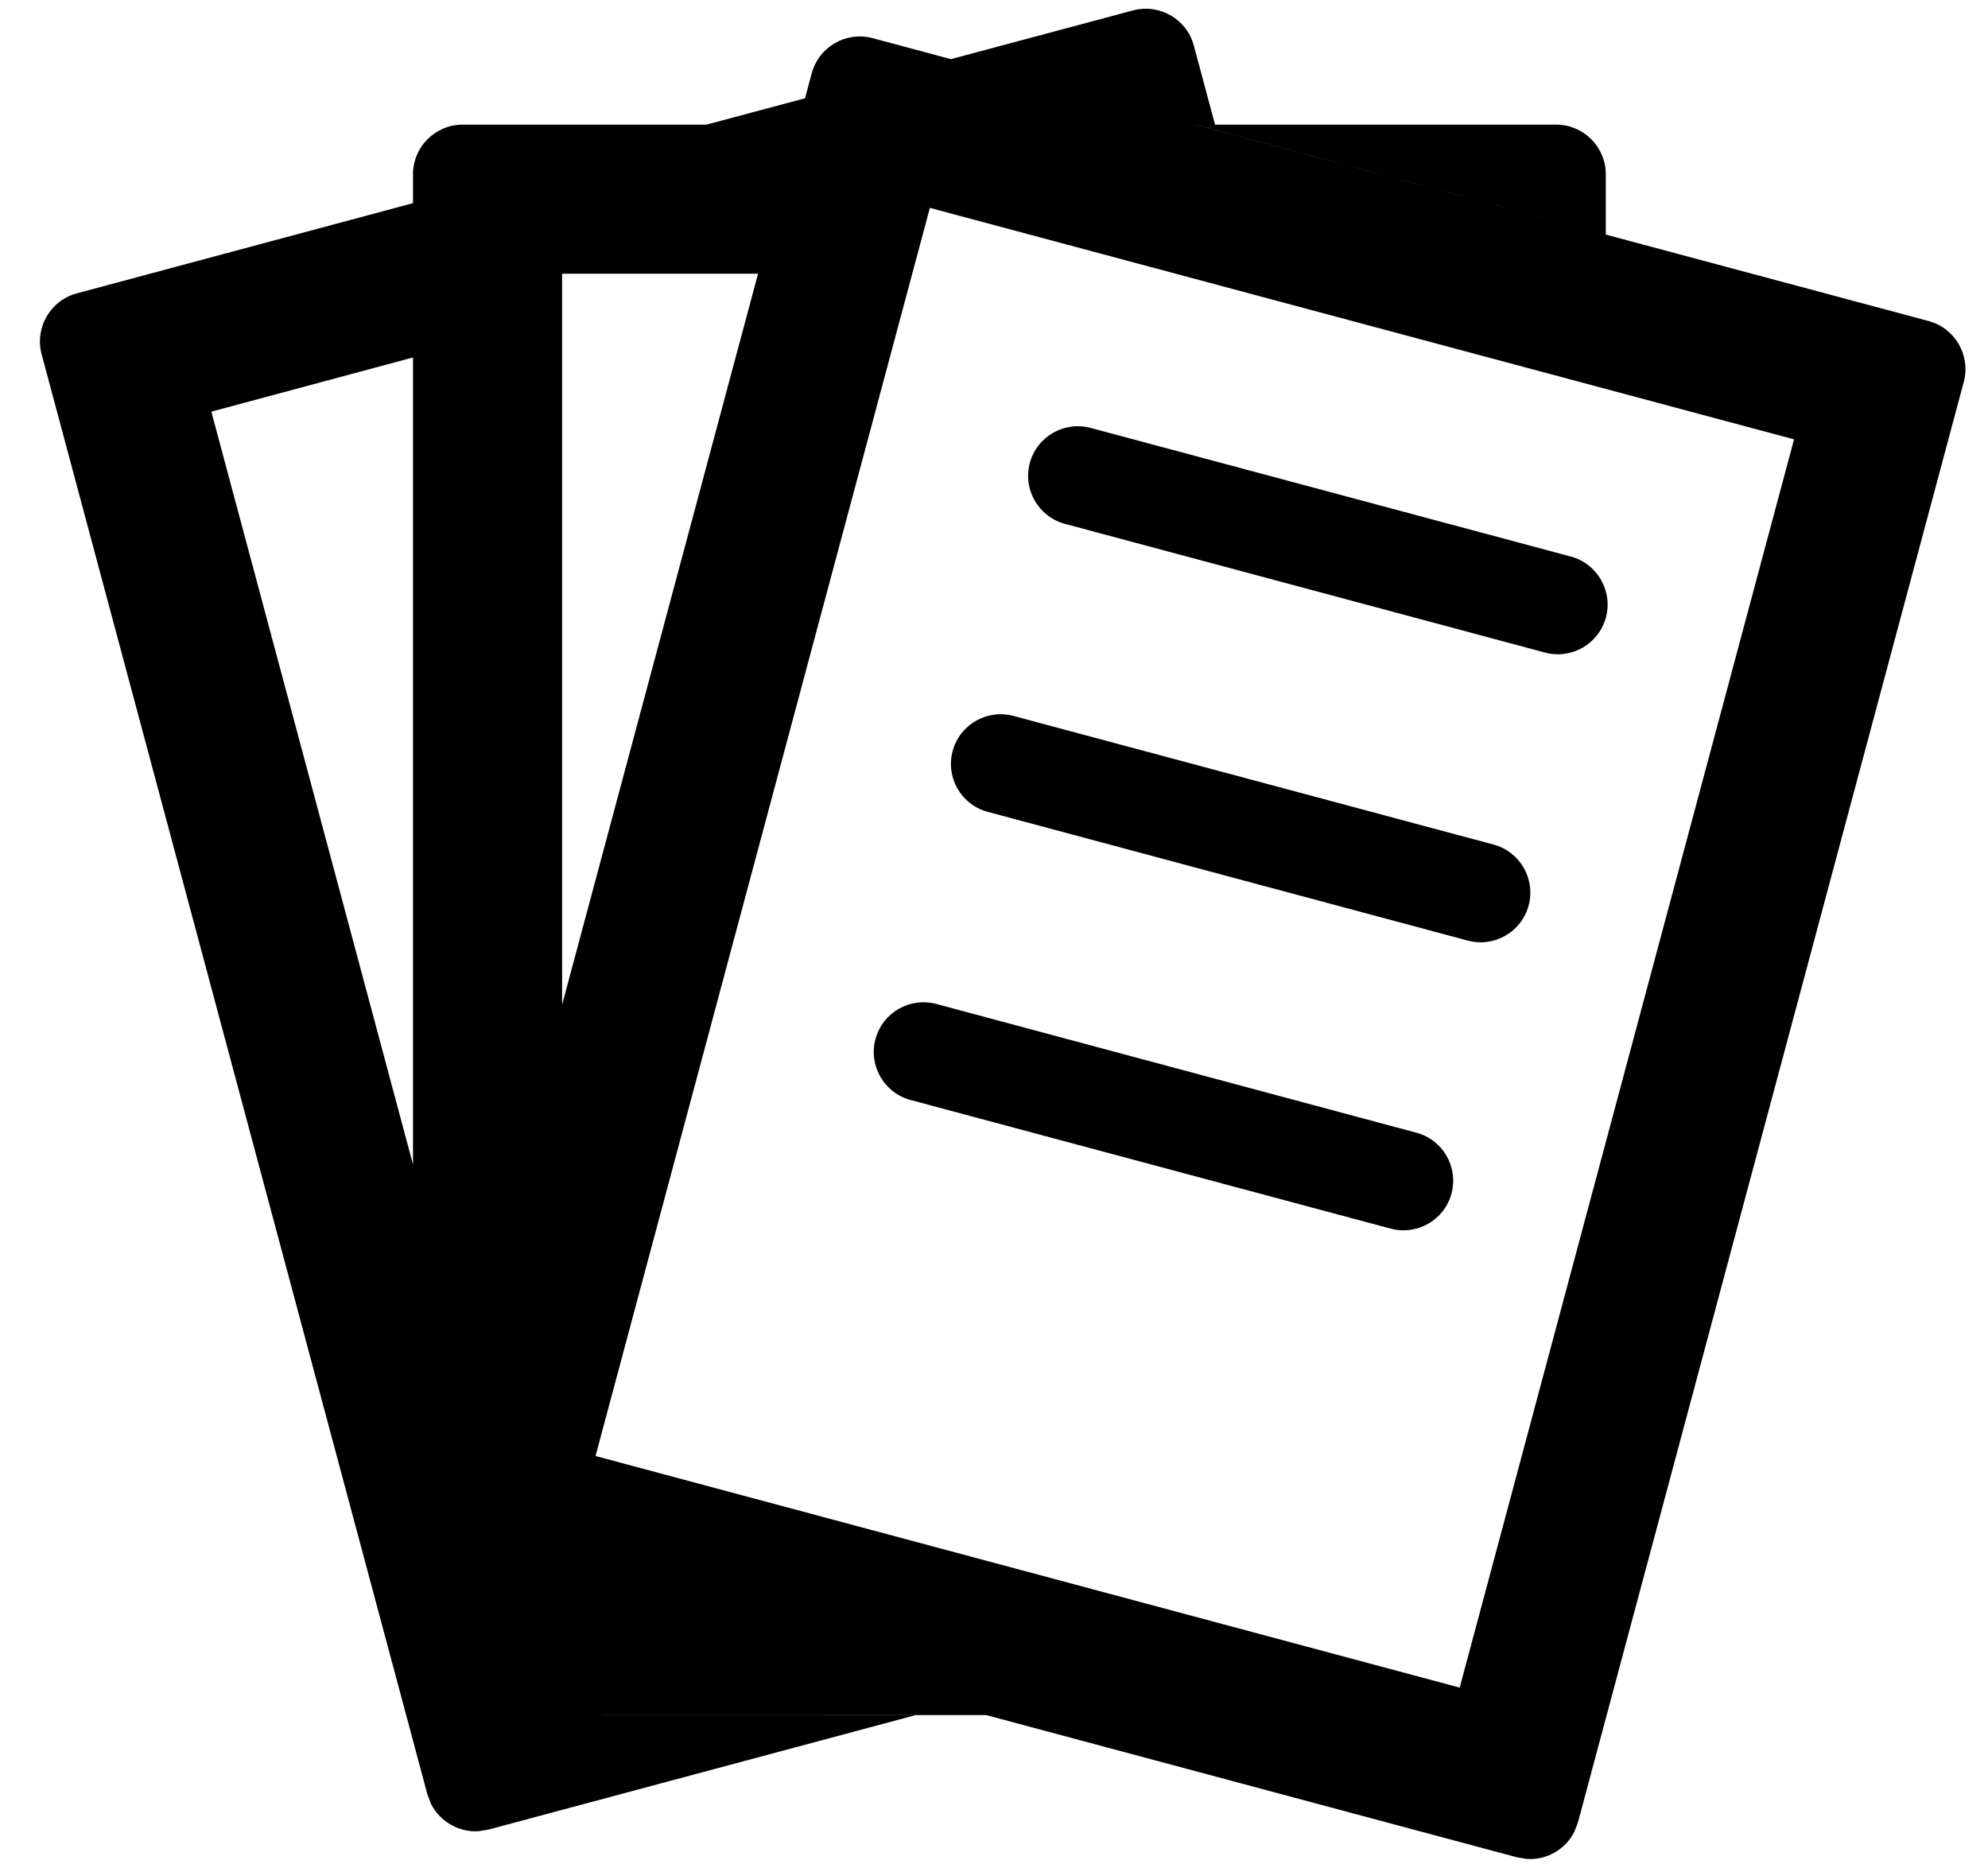
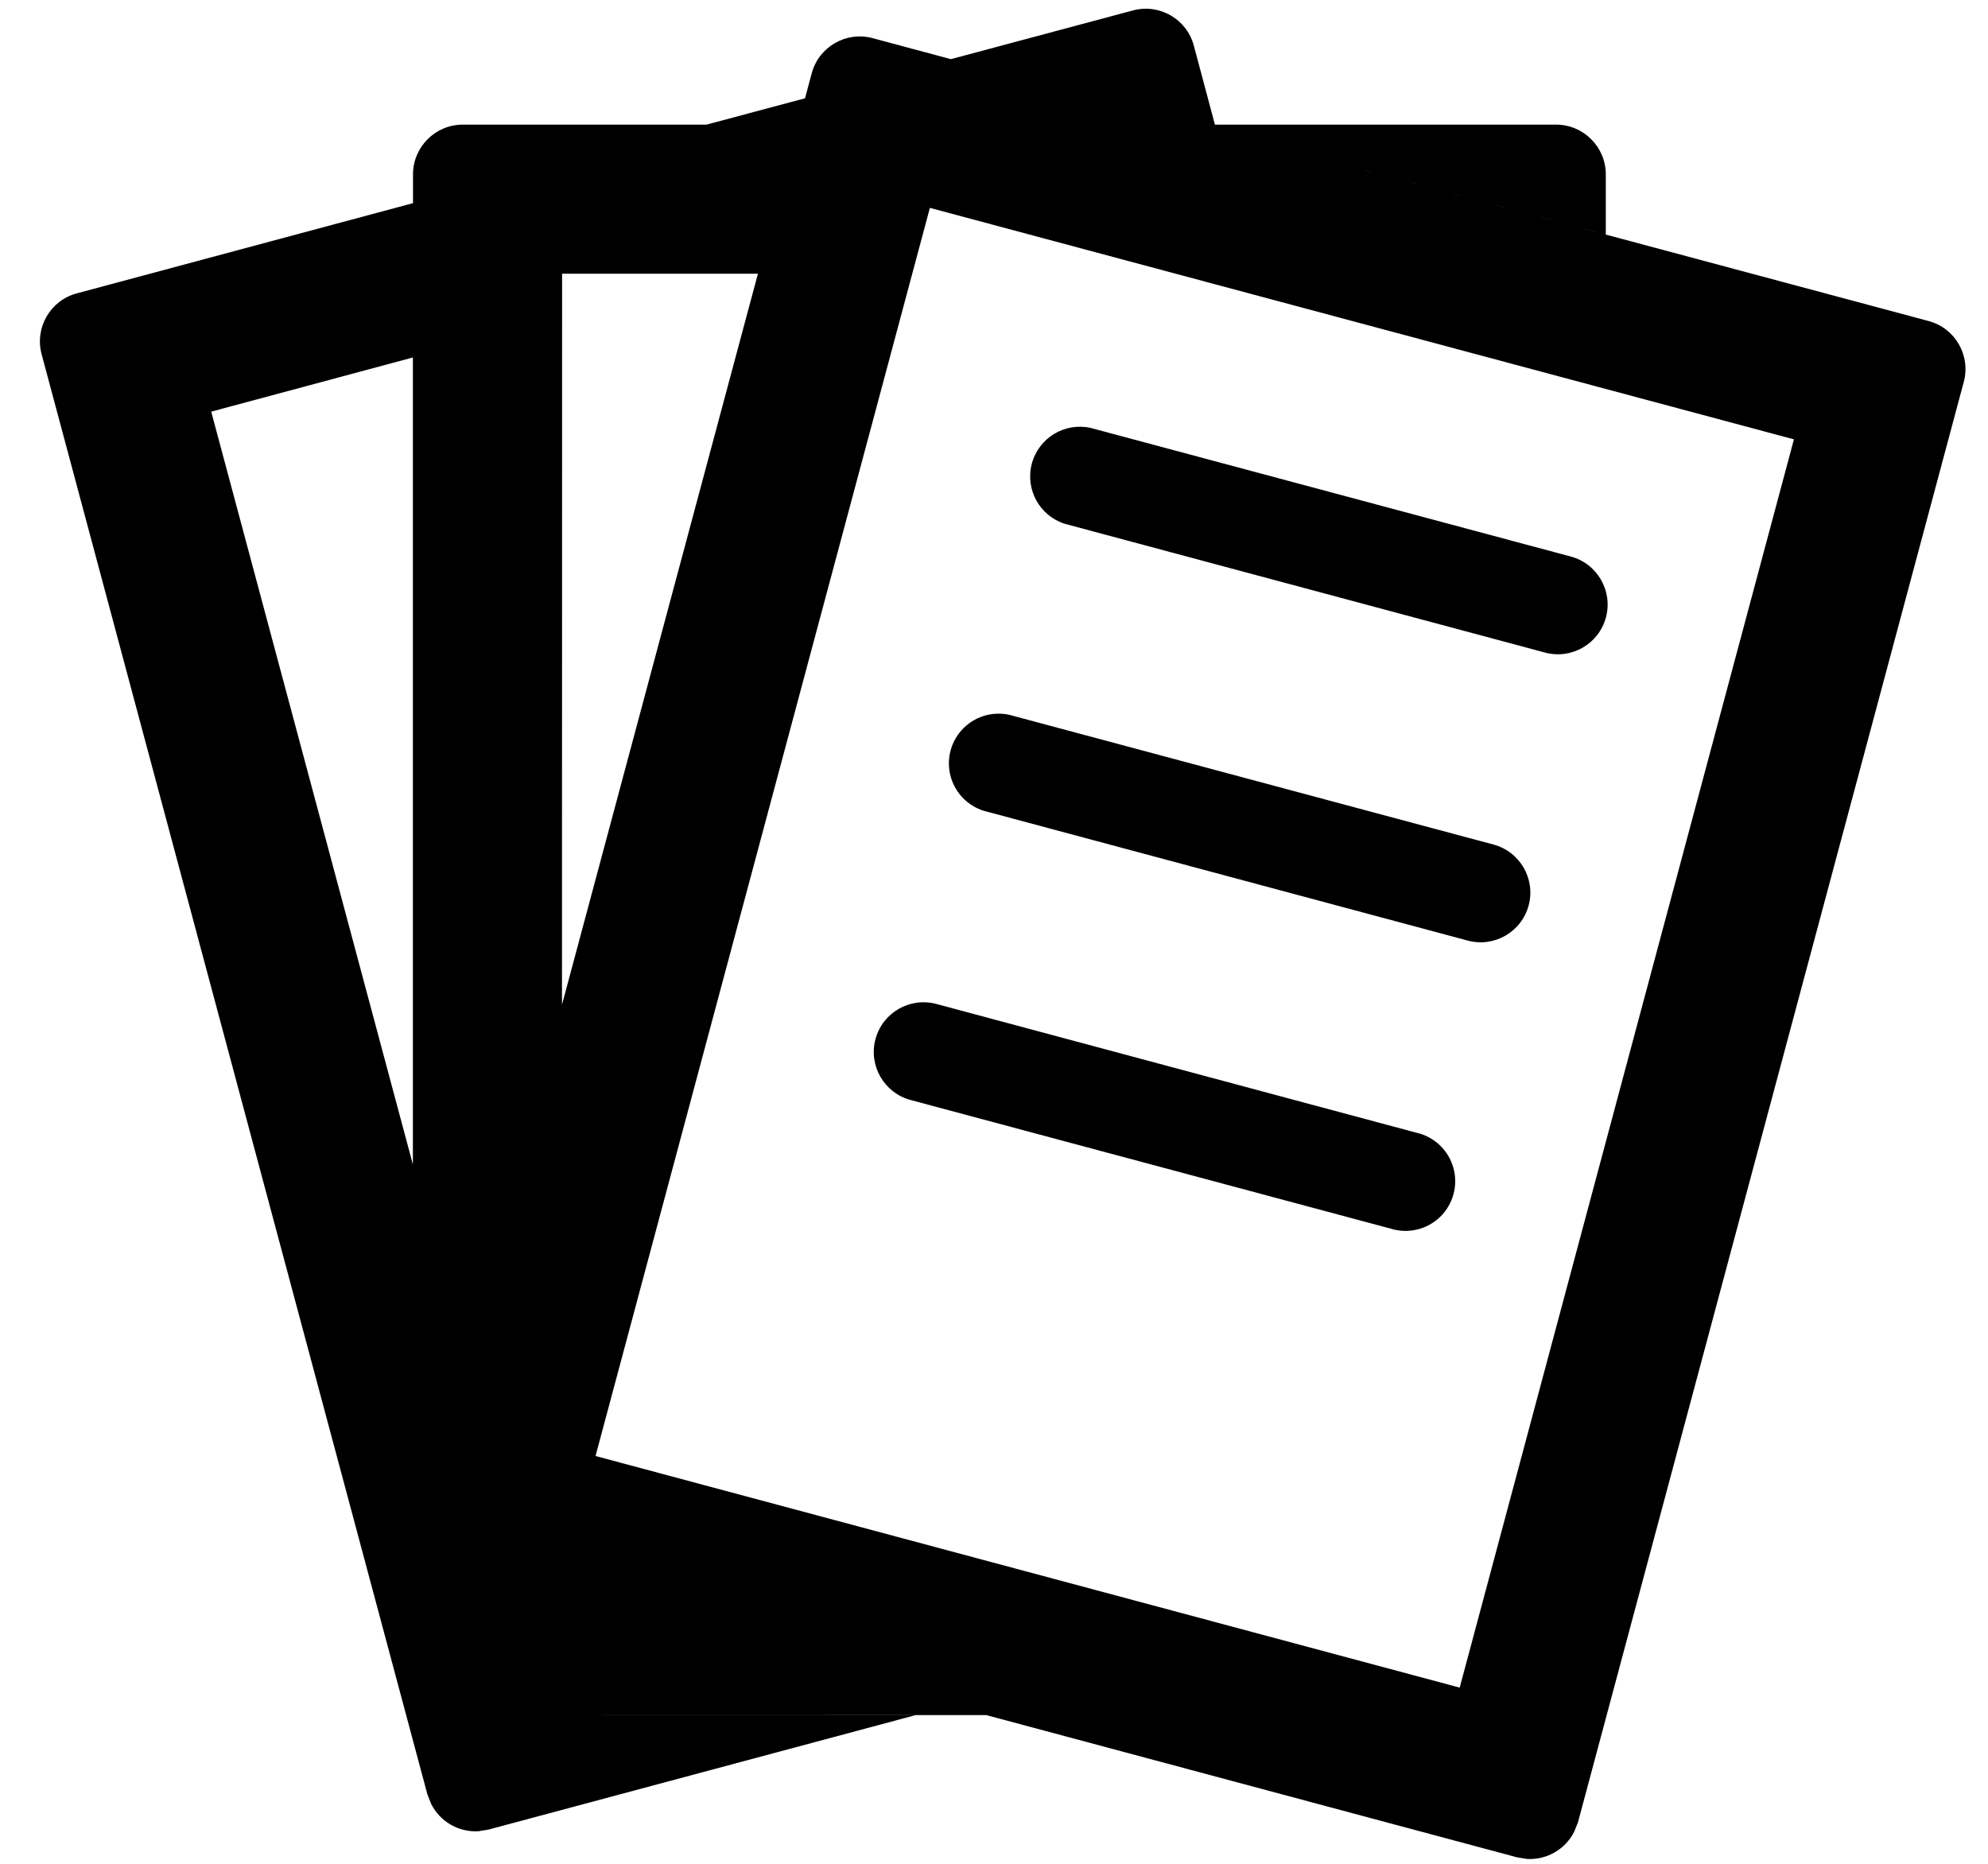
<svg xmlns="http://www.w3.org/2000/svg" viewBox="0 0 16 15">
-   <path d="M7.536 8.08L11.399 9.116C11.613 9.173 11.739 9.392 11.682 9.606C11.625 9.819 11.405 9.945 11.192 9.888L7.329 8.853C7.115 8.796 6.989 8.576 7.046 8.363C7.103 8.149 7.323 8.023 7.536 8.08Z" />
-   <path d="M8.157 5.762L12.02 6.797C12.233 6.854 12.36 7.073 12.303 7.287C12.246 7.5 12.027 7.627 11.813 7.57L7.95 6.534C7.736 6.477 7.61 6.258 7.667 6.045C7.724 5.831 7.944 5.705 8.157 5.762Z" />
-   <path d="M8.778 3.444L12.642 4.479C12.855 4.536 12.982 4.756 12.925 4.969C12.868 5.182 12.648 5.309 12.435 5.252L8.571 4.216C8.358 4.159 8.231 3.94 8.288 3.727C8.345 3.513 8.565 3.387 8.778 3.444Z" />
-   <path fill-rule="evenodd" clip-rule="evenodd" d="M9.118 0.084C9.331 0.027 9.551 0.153 9.608 0.366L9.779 1.003H12.524C12.745 1.003 12.924 1.183 12.924 1.403V1.888L9.625 1.004H9.623L15.523 2.584C15.736 2.642 15.862 2.861 15.805 3.074L12.7 14.666L12.671 14.742C12.6 14.884 12.449 14.971 12.29 14.961L12.21 14.948L7.937 13.803L3.724 13.804H7.367L3.93 14.725L3.851 14.738C3.692 14.747 3.541 14.66 3.469 14.518L3.44 14.442L0.335 2.851C0.278 2.638 0.405 2.418 0.618 2.361L3.324 1.635V1.403C3.324 1.182 3.503 1.003 3.724 1.003H5.686L6.479 0.791L6.533 0.59C6.59 0.377 6.809 0.25 7.023 0.307L7.653 0.476L9.118 0.084ZM4.793 11.718L11.748 13.582L14.439 3.536L7.484 1.673L4.793 11.718ZM1.701 3.313L3.324 9.372V2.877L1.701 3.313ZM4.524 8.086L6.101 2.203H4.524V8.086Z" />
+   <path d="m7.536 8.08 3.863 1.036a.4.4 0 1 1-.207.772L7.329 8.853a.4.4 0 0 1 .207-.773M8.157 5.762l3.863 1.035a.4.4 0 0 1-.207.773L7.95 6.534a.4.4 0 1 1 .207-.772M8.778 3.444l3.864 1.035a.4.4 0 0 1-.207.773L8.571 4.216a.4.4 0 0 1 .207-.772" />
+   <path fill-rule="evenodd" d="M9.118.084a.4.4 0 0 1 .49.282l.17.637h2.746c.22 0 .4.18.4.4v.485l-3.3-.884 5.899 1.58a.4.4 0 0 1 .282.49L12.7 14.666l-.03.075a.4.4 0 0 1-.38.22l-.08-.013-4.273-1.145-4.213.001h3.643l-3.437.921-.08.013a.4.4 0 0 1-.38-.22l-.03-.076L.335 2.851a.4.4 0 0 1 .283-.49l2.706-.726v-.232c0-.22.18-.4.4-.4h1.962l.793-.212.054-.201a.4.4 0 0 1 .49-.283l.63.169zM4.793 11.718l6.955 1.864 2.69-10.046-6.954-1.863zM1.7 3.313l1.623 6.059V2.877zm2.823 4.773 1.577-5.883H4.524z" clip-rule="evenodd" />
</svg>
